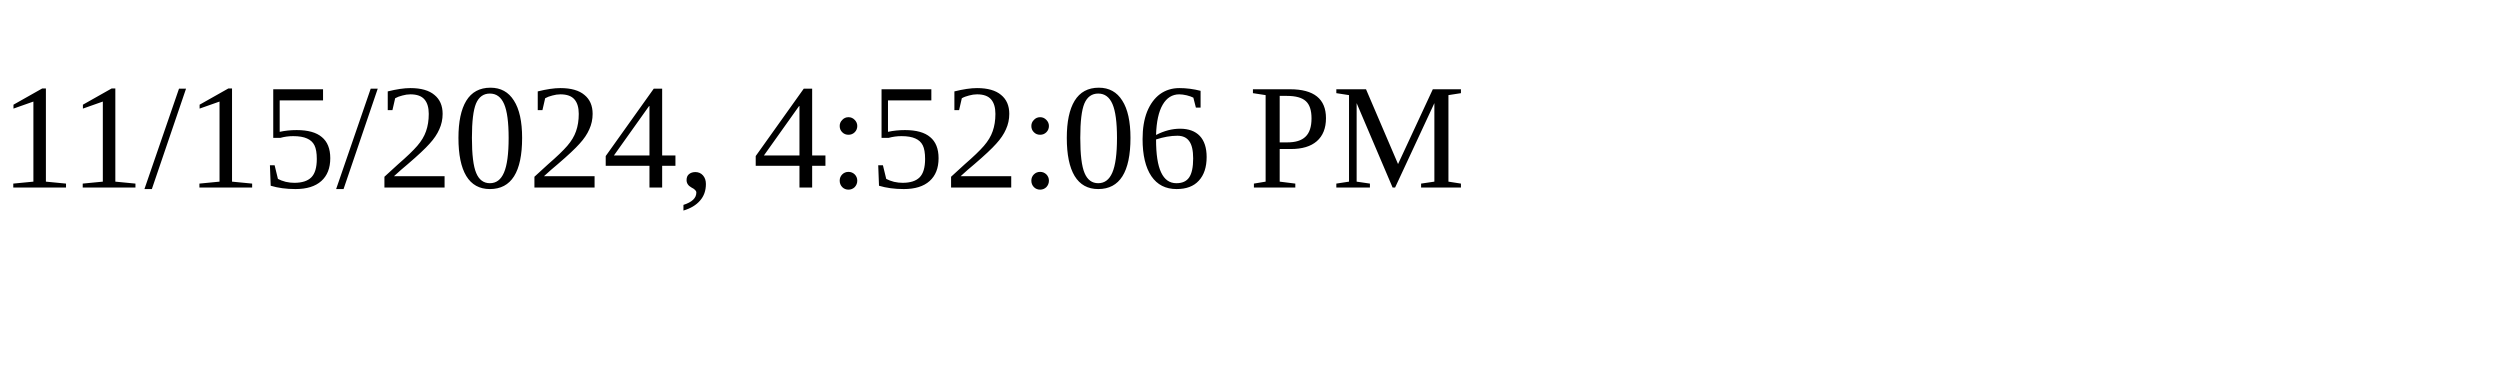
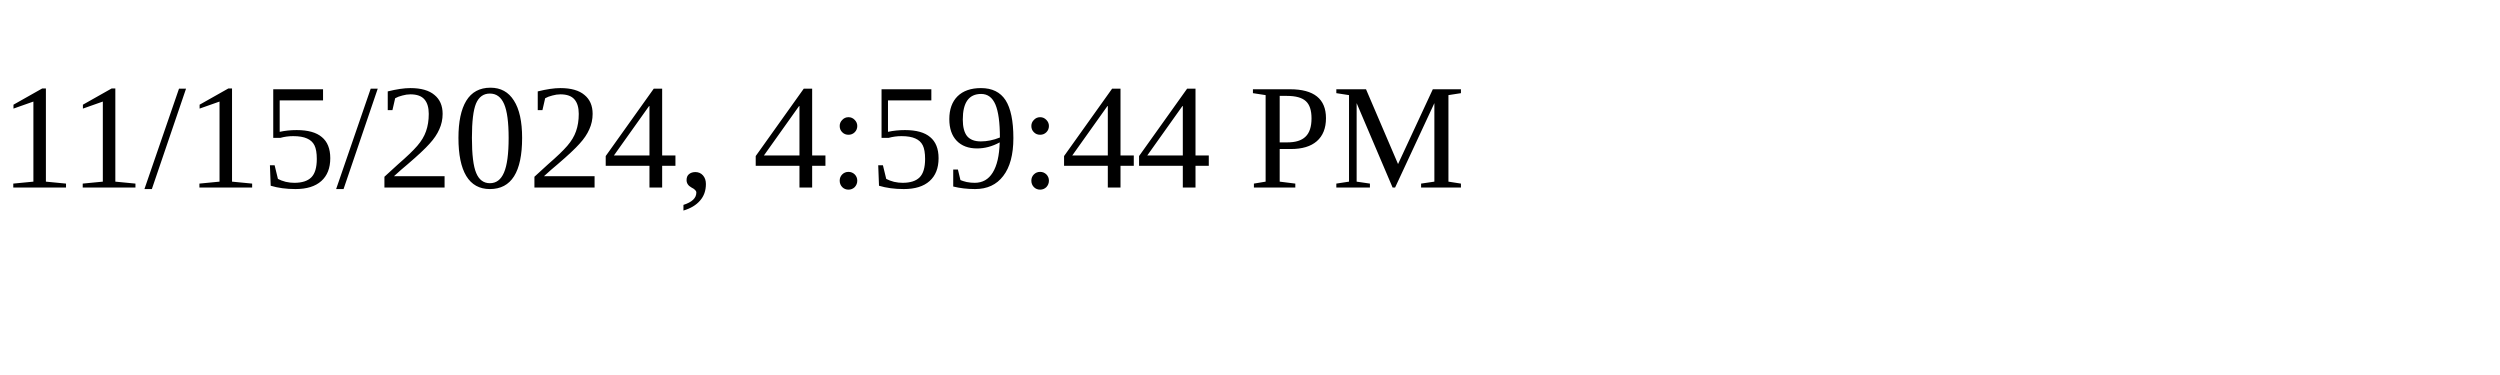
<svg xmlns="http://www.w3.org/2000/svg" height="30" width="200">
-   <text x="0" y="15">11/15/2024, 4:52:06 PM</text>
+   <text x="0" y="15">11/15/2024, 4:59:44 PM</text>
</svg>
